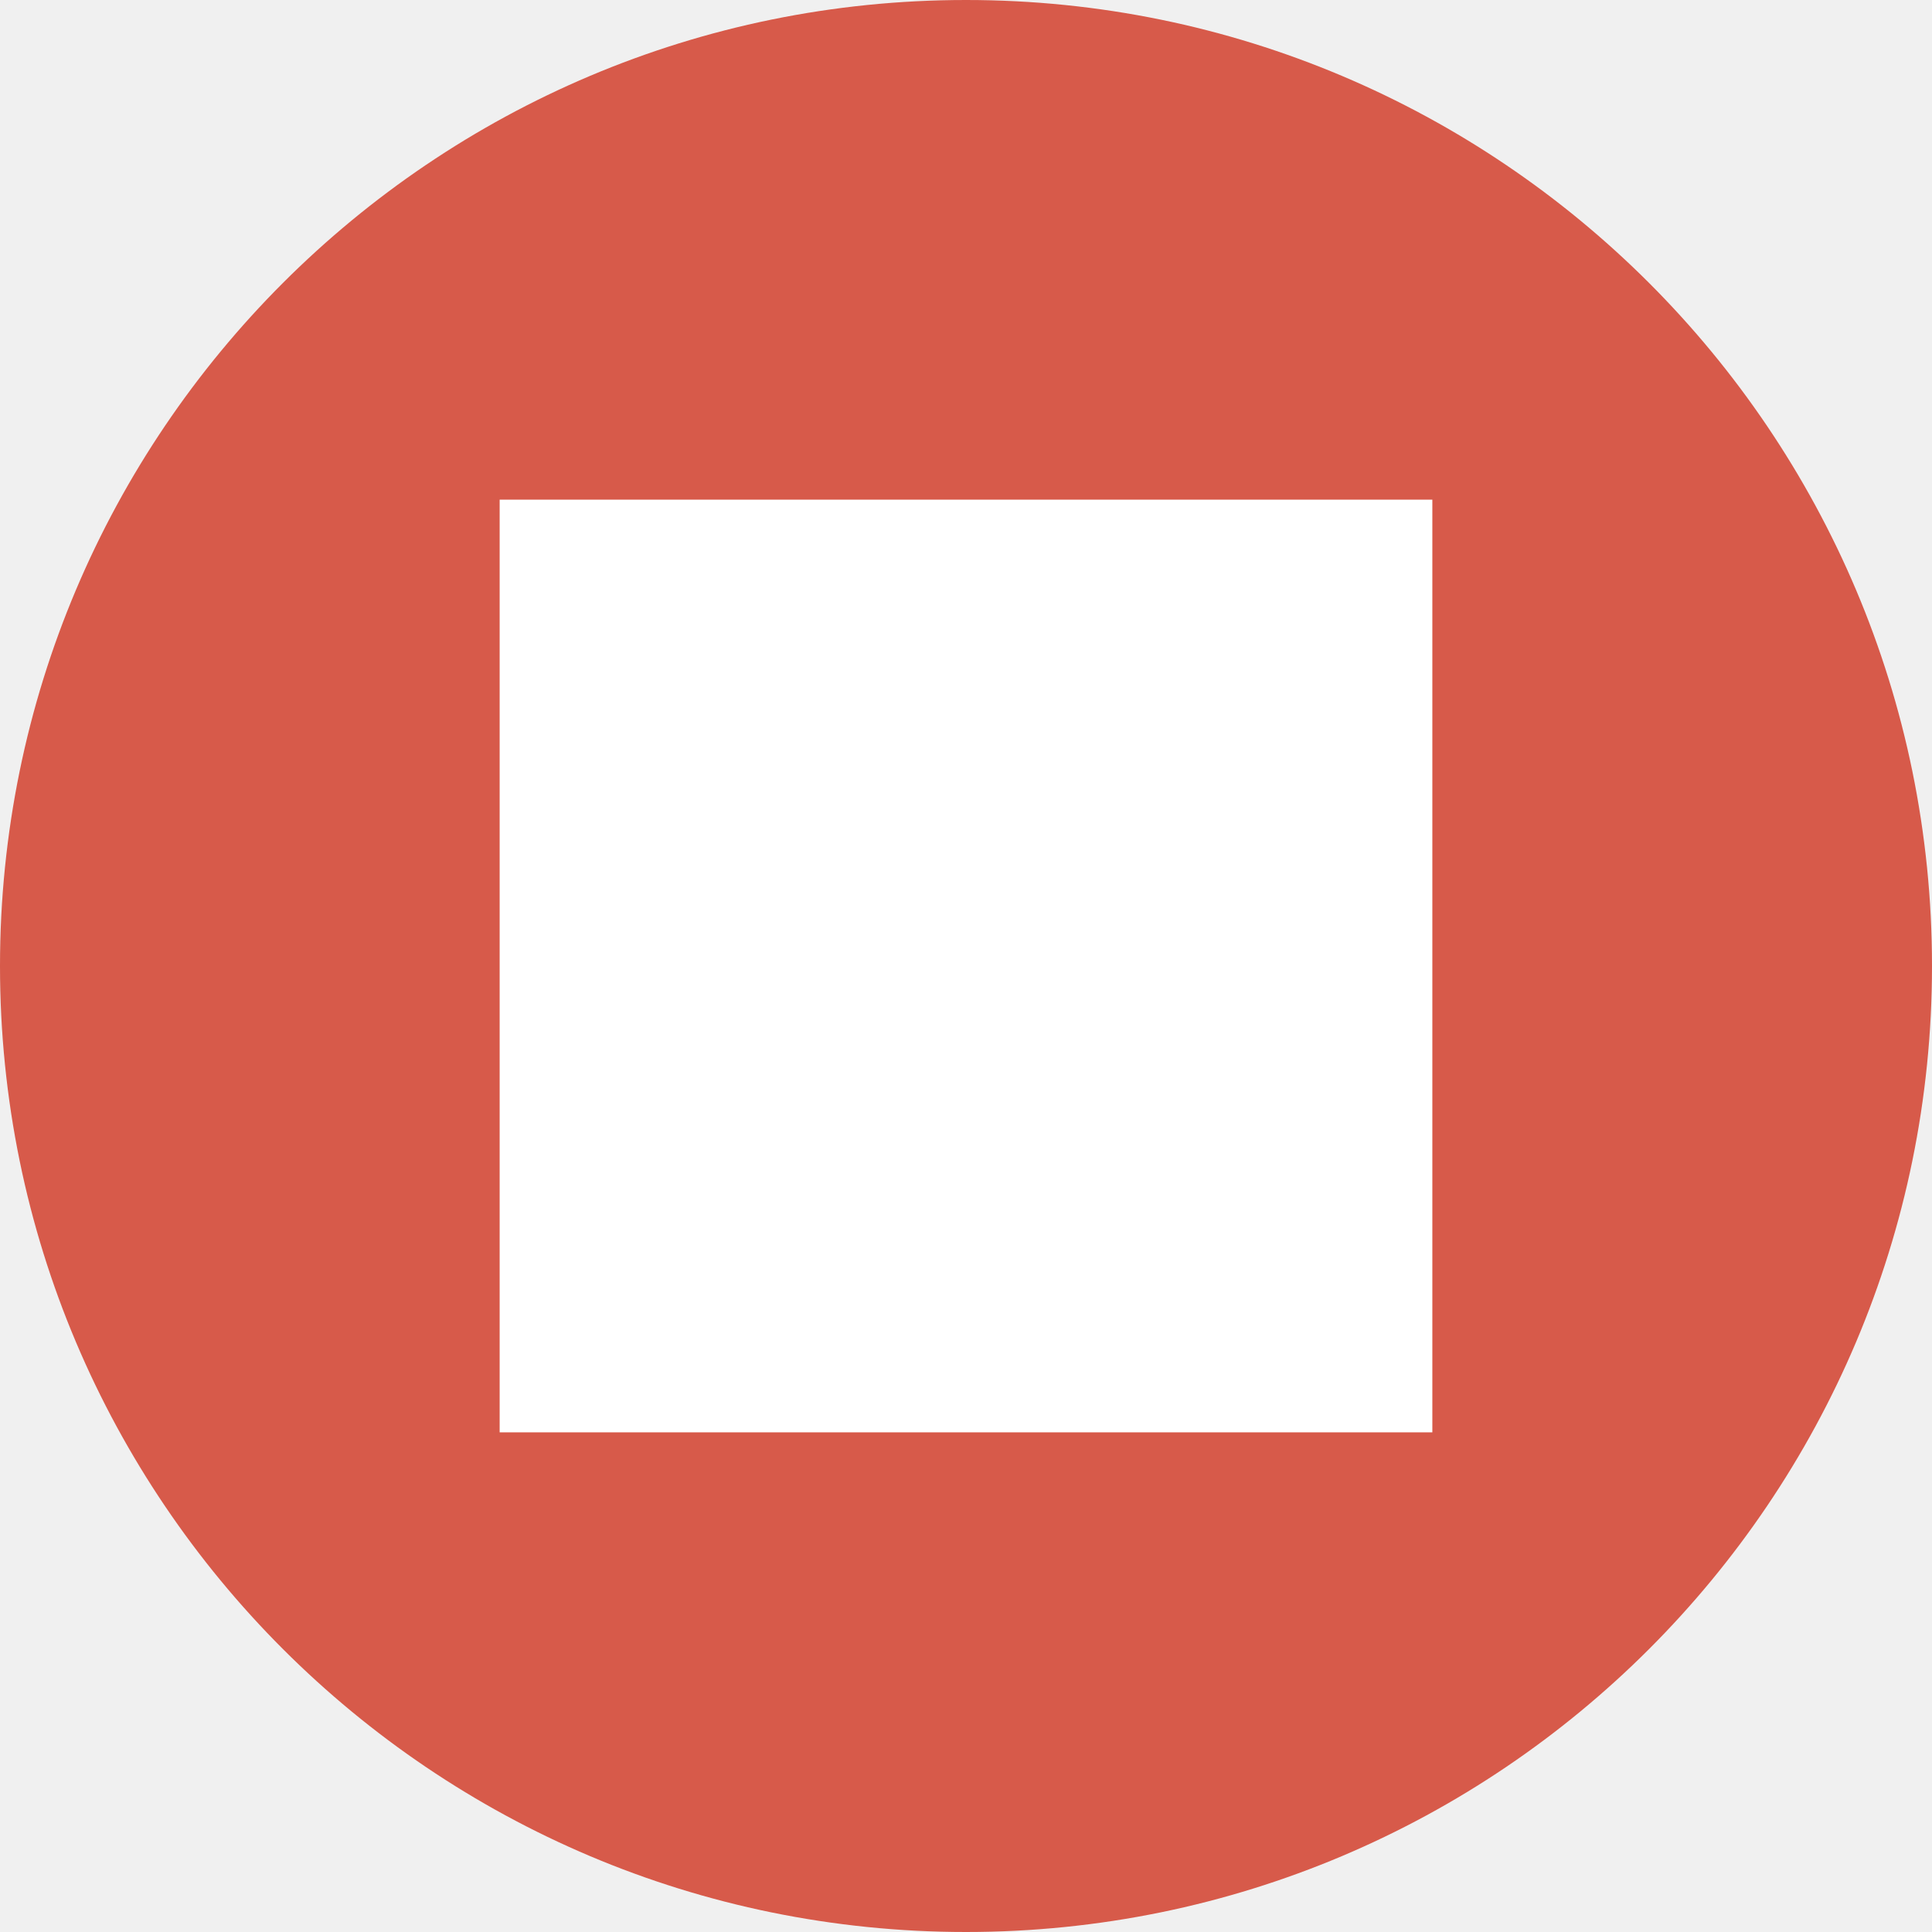
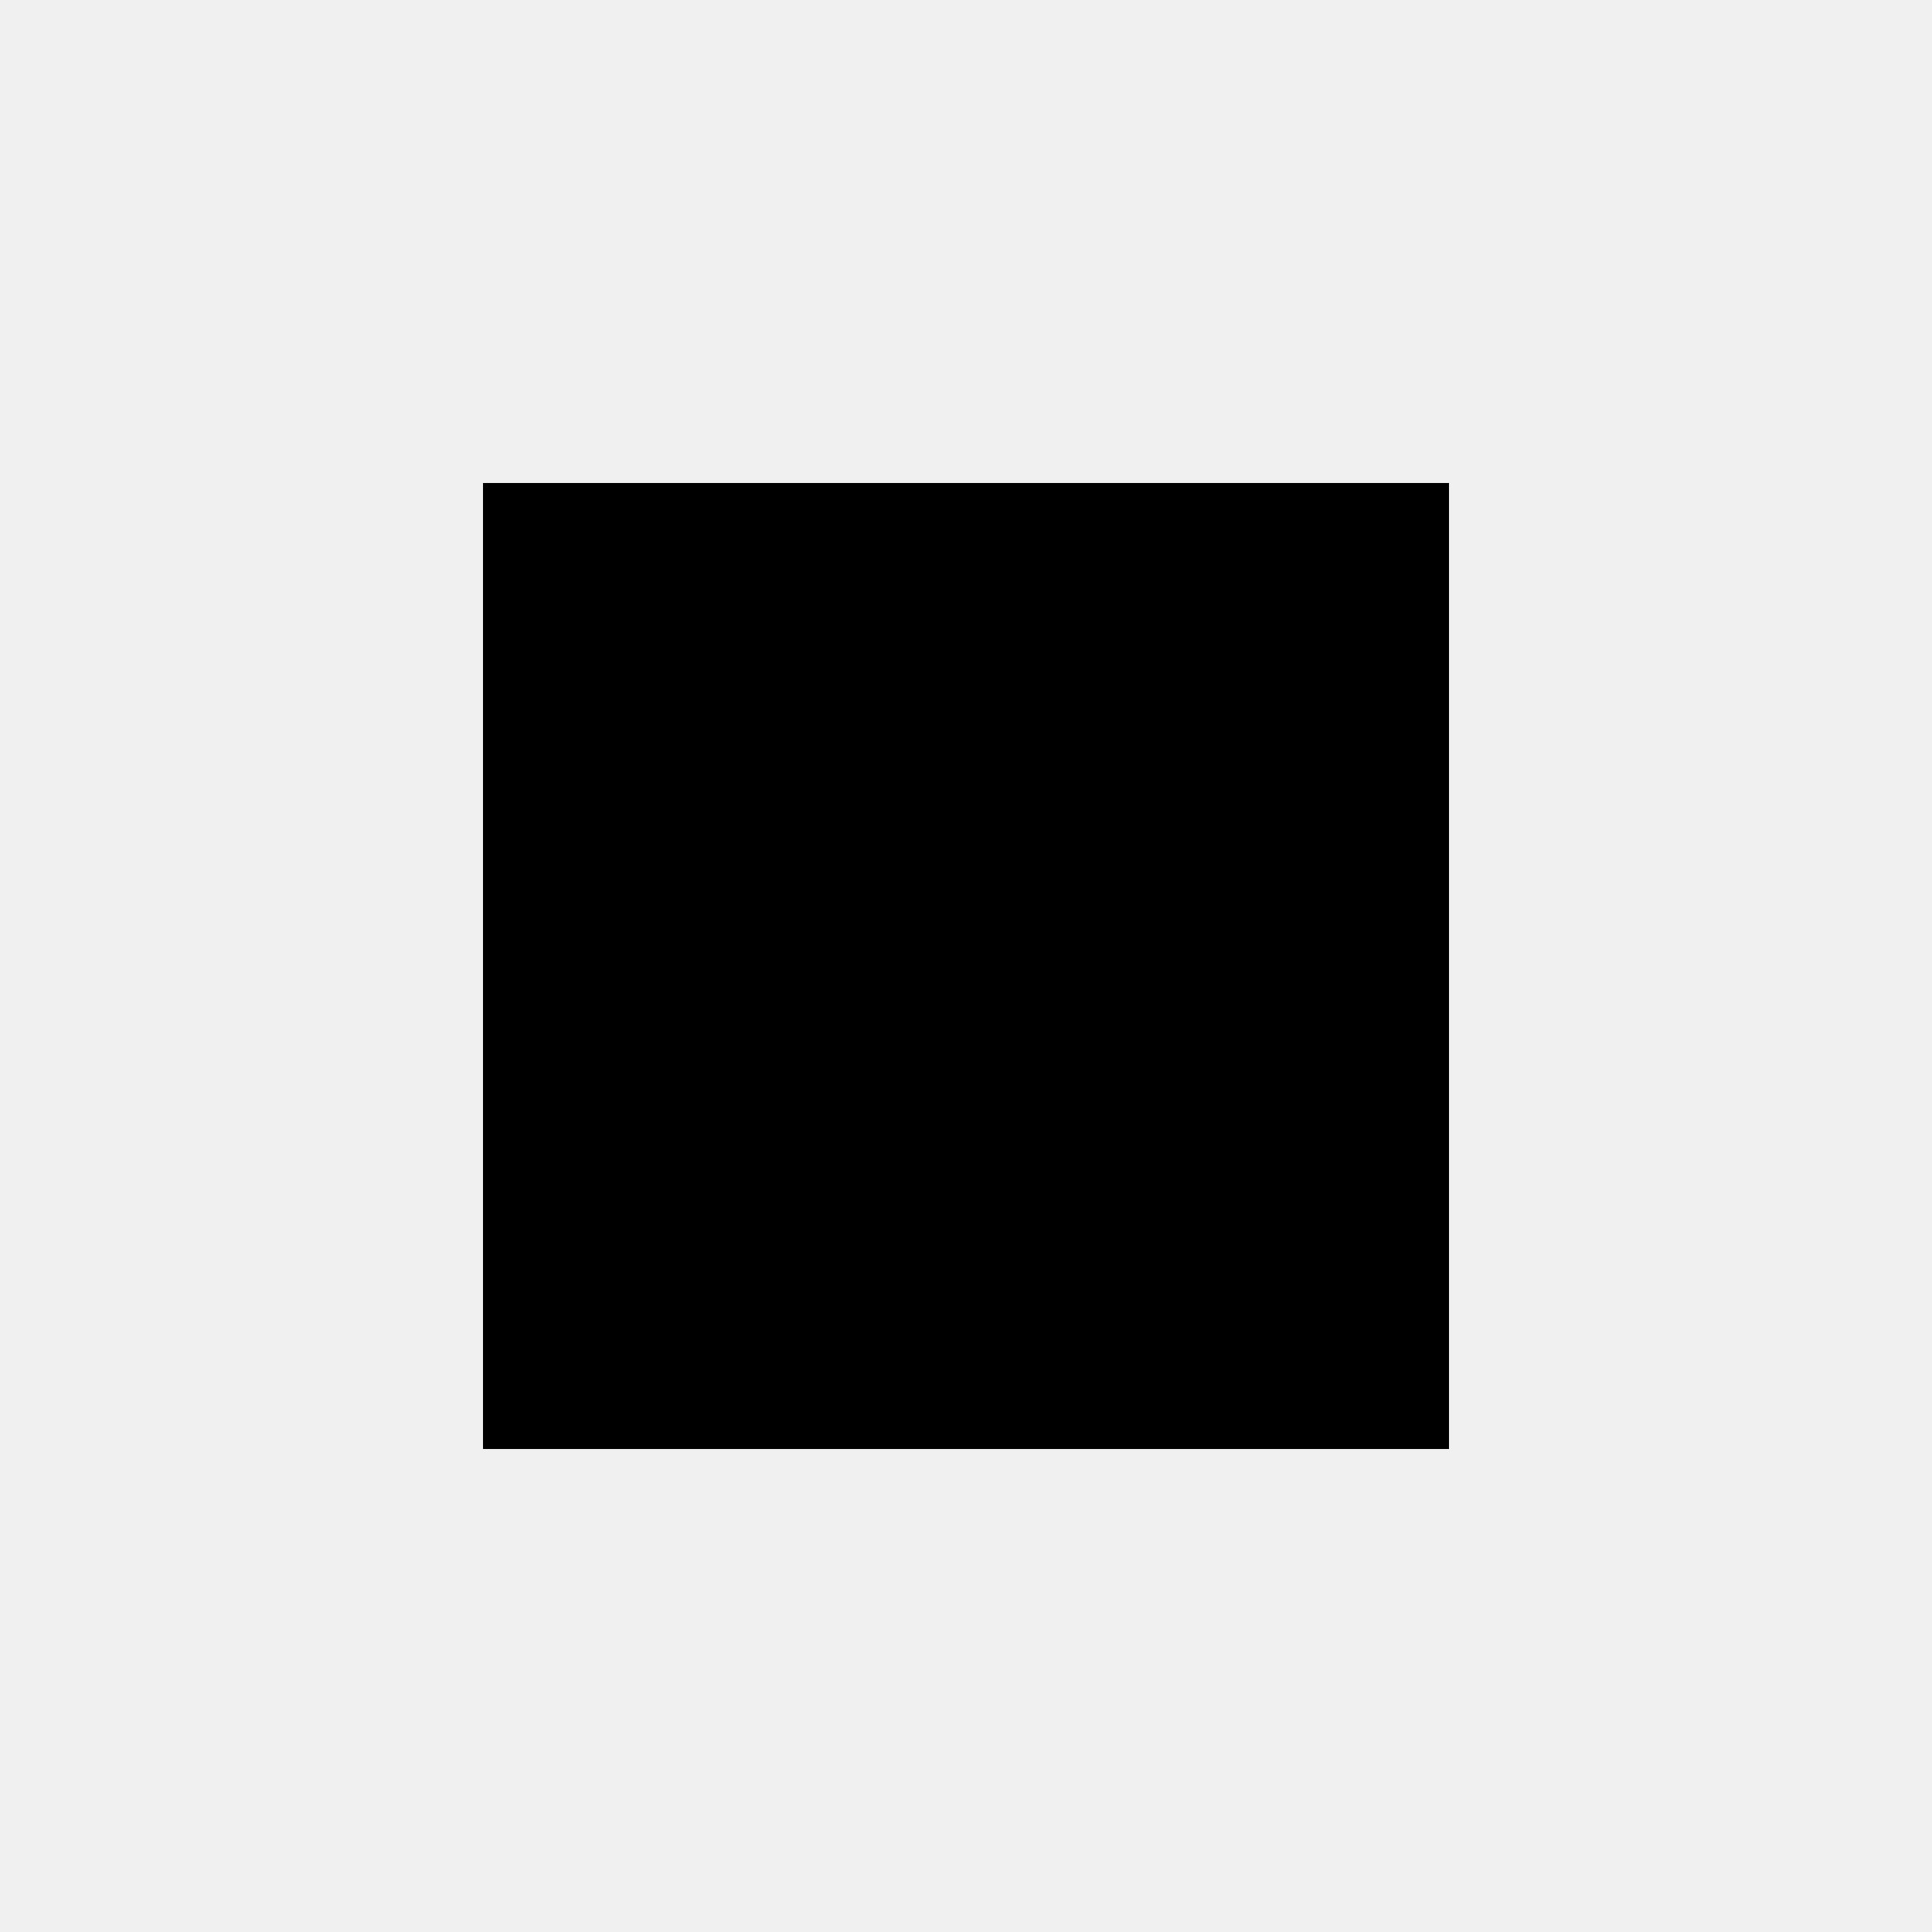
- <svg xmlns="http://www.w3.org/2000/svg" version="1.1" id="Capa_1" x="0px" y="0px" viewBox="0 0 58 58" style="enable-background:new 0 0 58 58;" xml:space="preserve">
-   <circle style="fill:#D75A4A;" cx="29" cy="29" r="29" />
-   <g>
-     <rect x="16" y="16" style="fill:#FFFFFF;" width="26" height="26" />
-     <path style="fill:#FFFFFF;" d="M43,43H15V15h28V43z M17,41h24V17H17V41z" />
-   </g>
-   <g>
- </g>
-   <g>
- </g>
-   <g>
- </g>
-   <g>
- </g>
-   <g>
- </g>
-   <g>
- </g>
-   <g>
- </g>
-   <g>
- </g>
-   <g>
- </g>
-   <g>
- </g>
-   <g>
- </g>
-   <g>
- </g>
-   <g>
- </g>
-   <g>
- </g>
-   <g>
- </g>
+ <svg xmlns="http://www.w3.org/2000/svg" width="24" height="24" viewBox="0 0 24 24">
+   <path d="M0 0h24v24H0z" fill="none" />
+   <path d="M6 6h12v12H6z" />
</svg>
